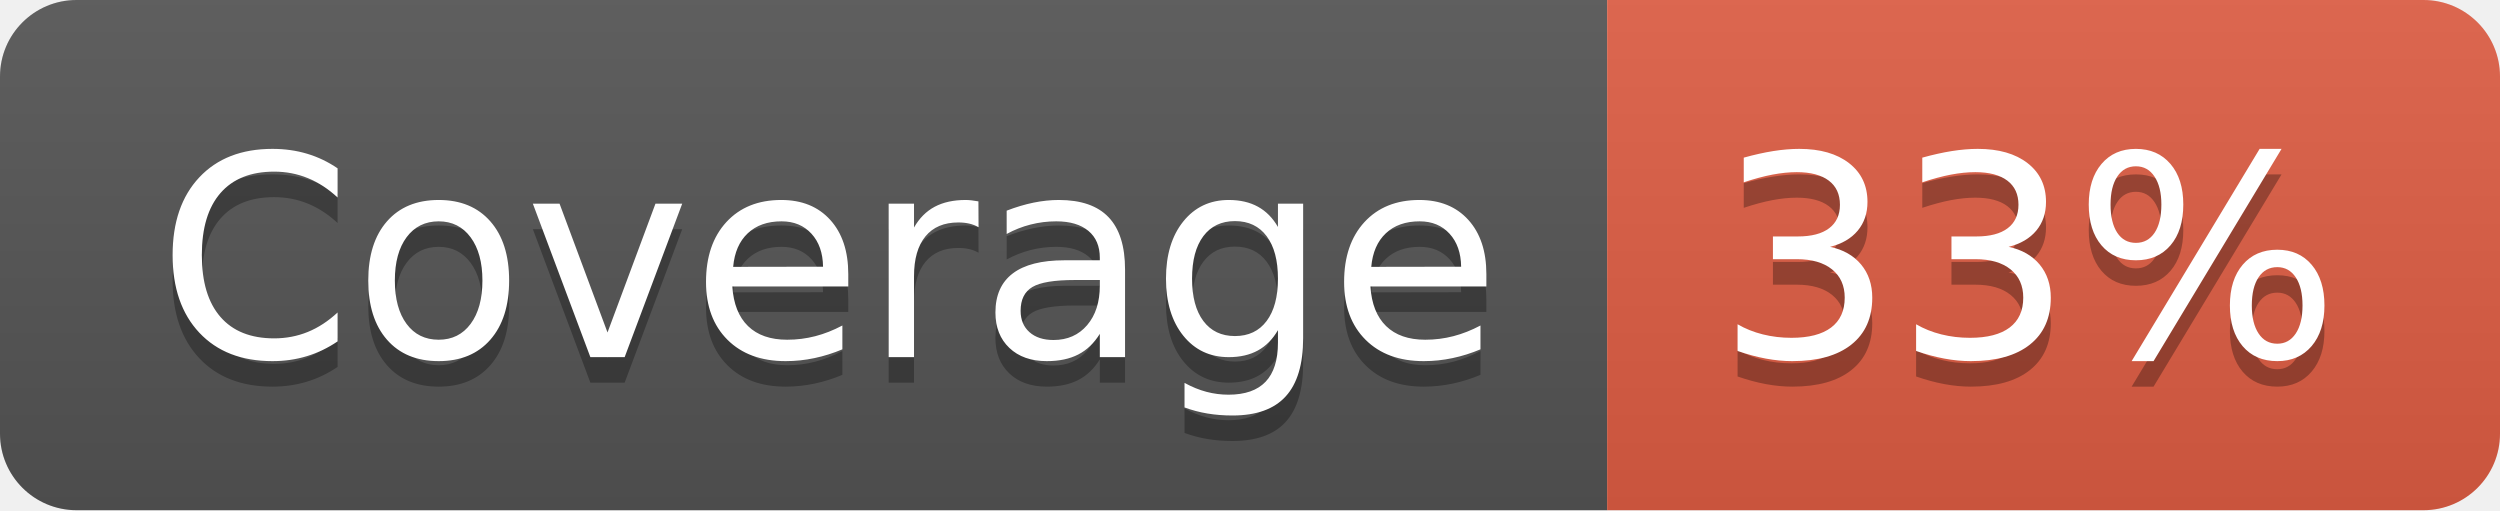
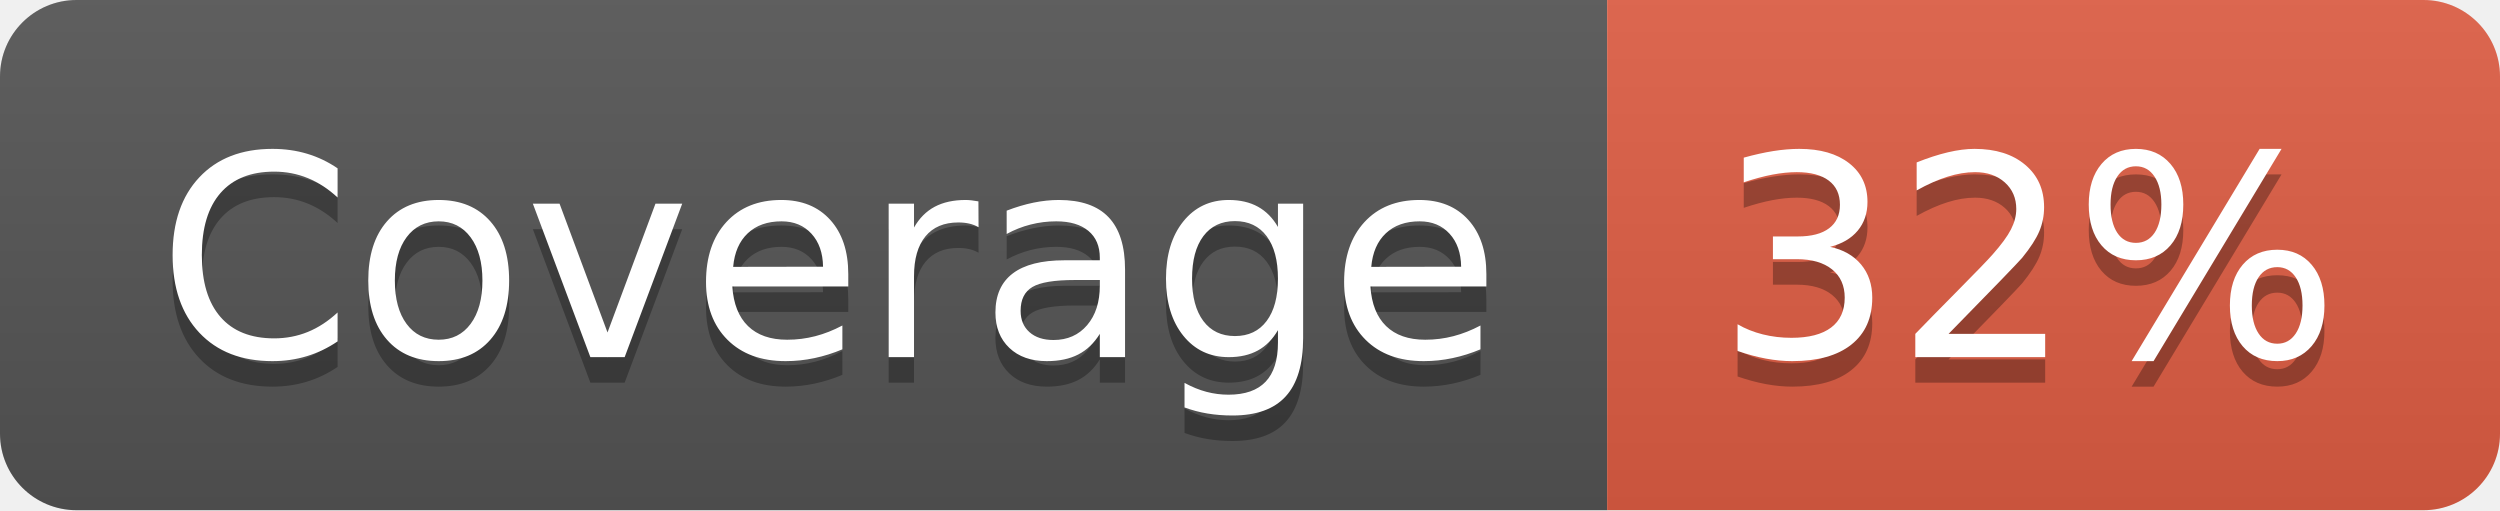
- <svg xmlns="http://www.w3.org/2000/svg" width="98" height="20" role="img" aria-label="Coverage: 33%">
+ <svg xmlns="http://www.w3.org/2000/svg" width="98" height="20" role="img" aria-label="Coverage: 32%">
  <linearGradient id="s" x2="0" y2="100%">
    <stop offset="0" stop-color="#bbb" stop-opacity=".1" />
    <stop offset="1" stop-opacity=".1" />
  </linearGradient>
  <clipPath id="r">
    <rect width="98" height="20" rx="3" fill="#fff" />
  </clipPath>
  <g clip-path="url(#r)">
    <rect width="63" height="20" fill="#555" />
    <rect x="63" width="35" height="20" fill="#e05d44" />
    <rect width="98" height="20" fill="url(#s)" />
  </g>
  <g fill="#fff" text-anchor="middle" font-family="Verdana,Geneva,DejaVu Sans,sans-serif" text-rendering="geometricPrecision" font-size="110">
    <text aria-hidden="true" x="325" y="150" fill="#010101" fill-opacity=".3" transform="scale(.1)" textLength="530">Coverage</text>
    <text x="325" y="140" transform="scale(.1)" fill="#fff" textLength="530">Coverage</text>
-     <text aria-hidden="true" x="795" y="150" fill="#010101" fill-opacity=".3" transform="scale(.1)" textLength="250">33%</text>
-     <text x="795" y="140" transform="scale(.1)" fill="#fff" textLength="250">33%</text>
+     <text aria-hidden="true" x="795" y="150" fill="#010101" fill-opacity=".3" transform="scale(.1)" textLength="250">32%</text>
+     <text x="795" y="140" transform="scale(.1)" fill="#fff" textLength="250">32%</text>
  </g>
</svg>
